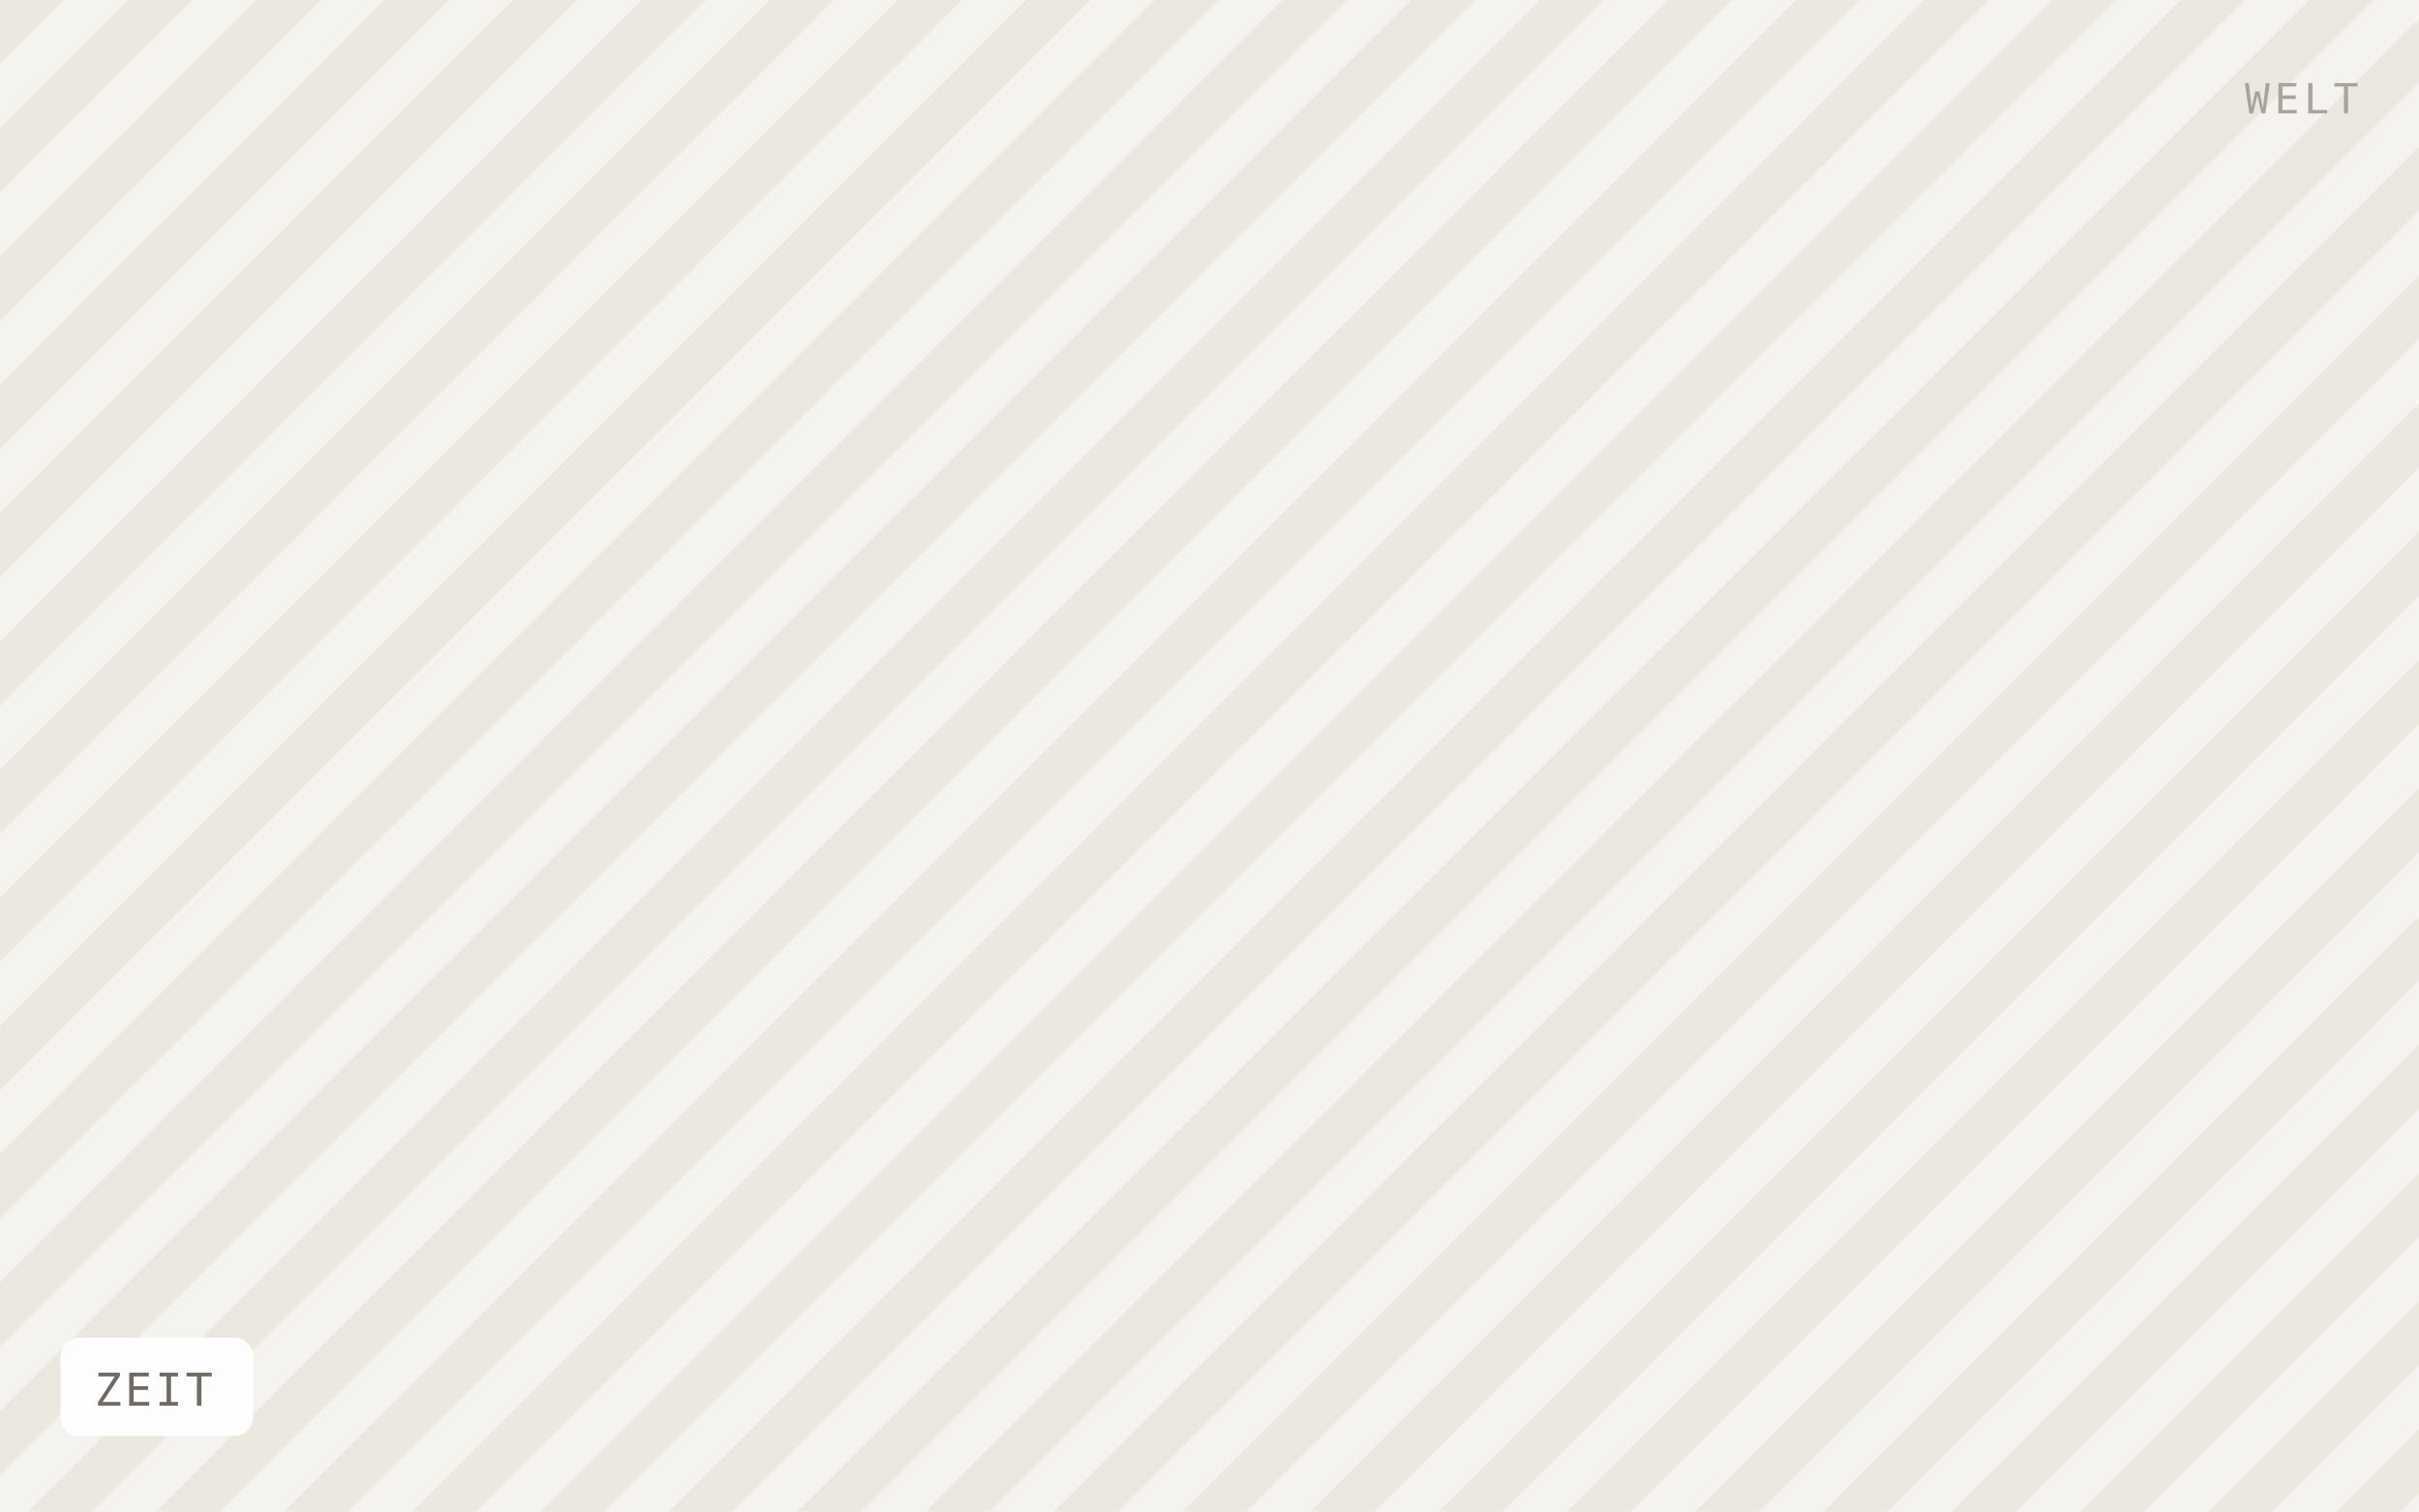
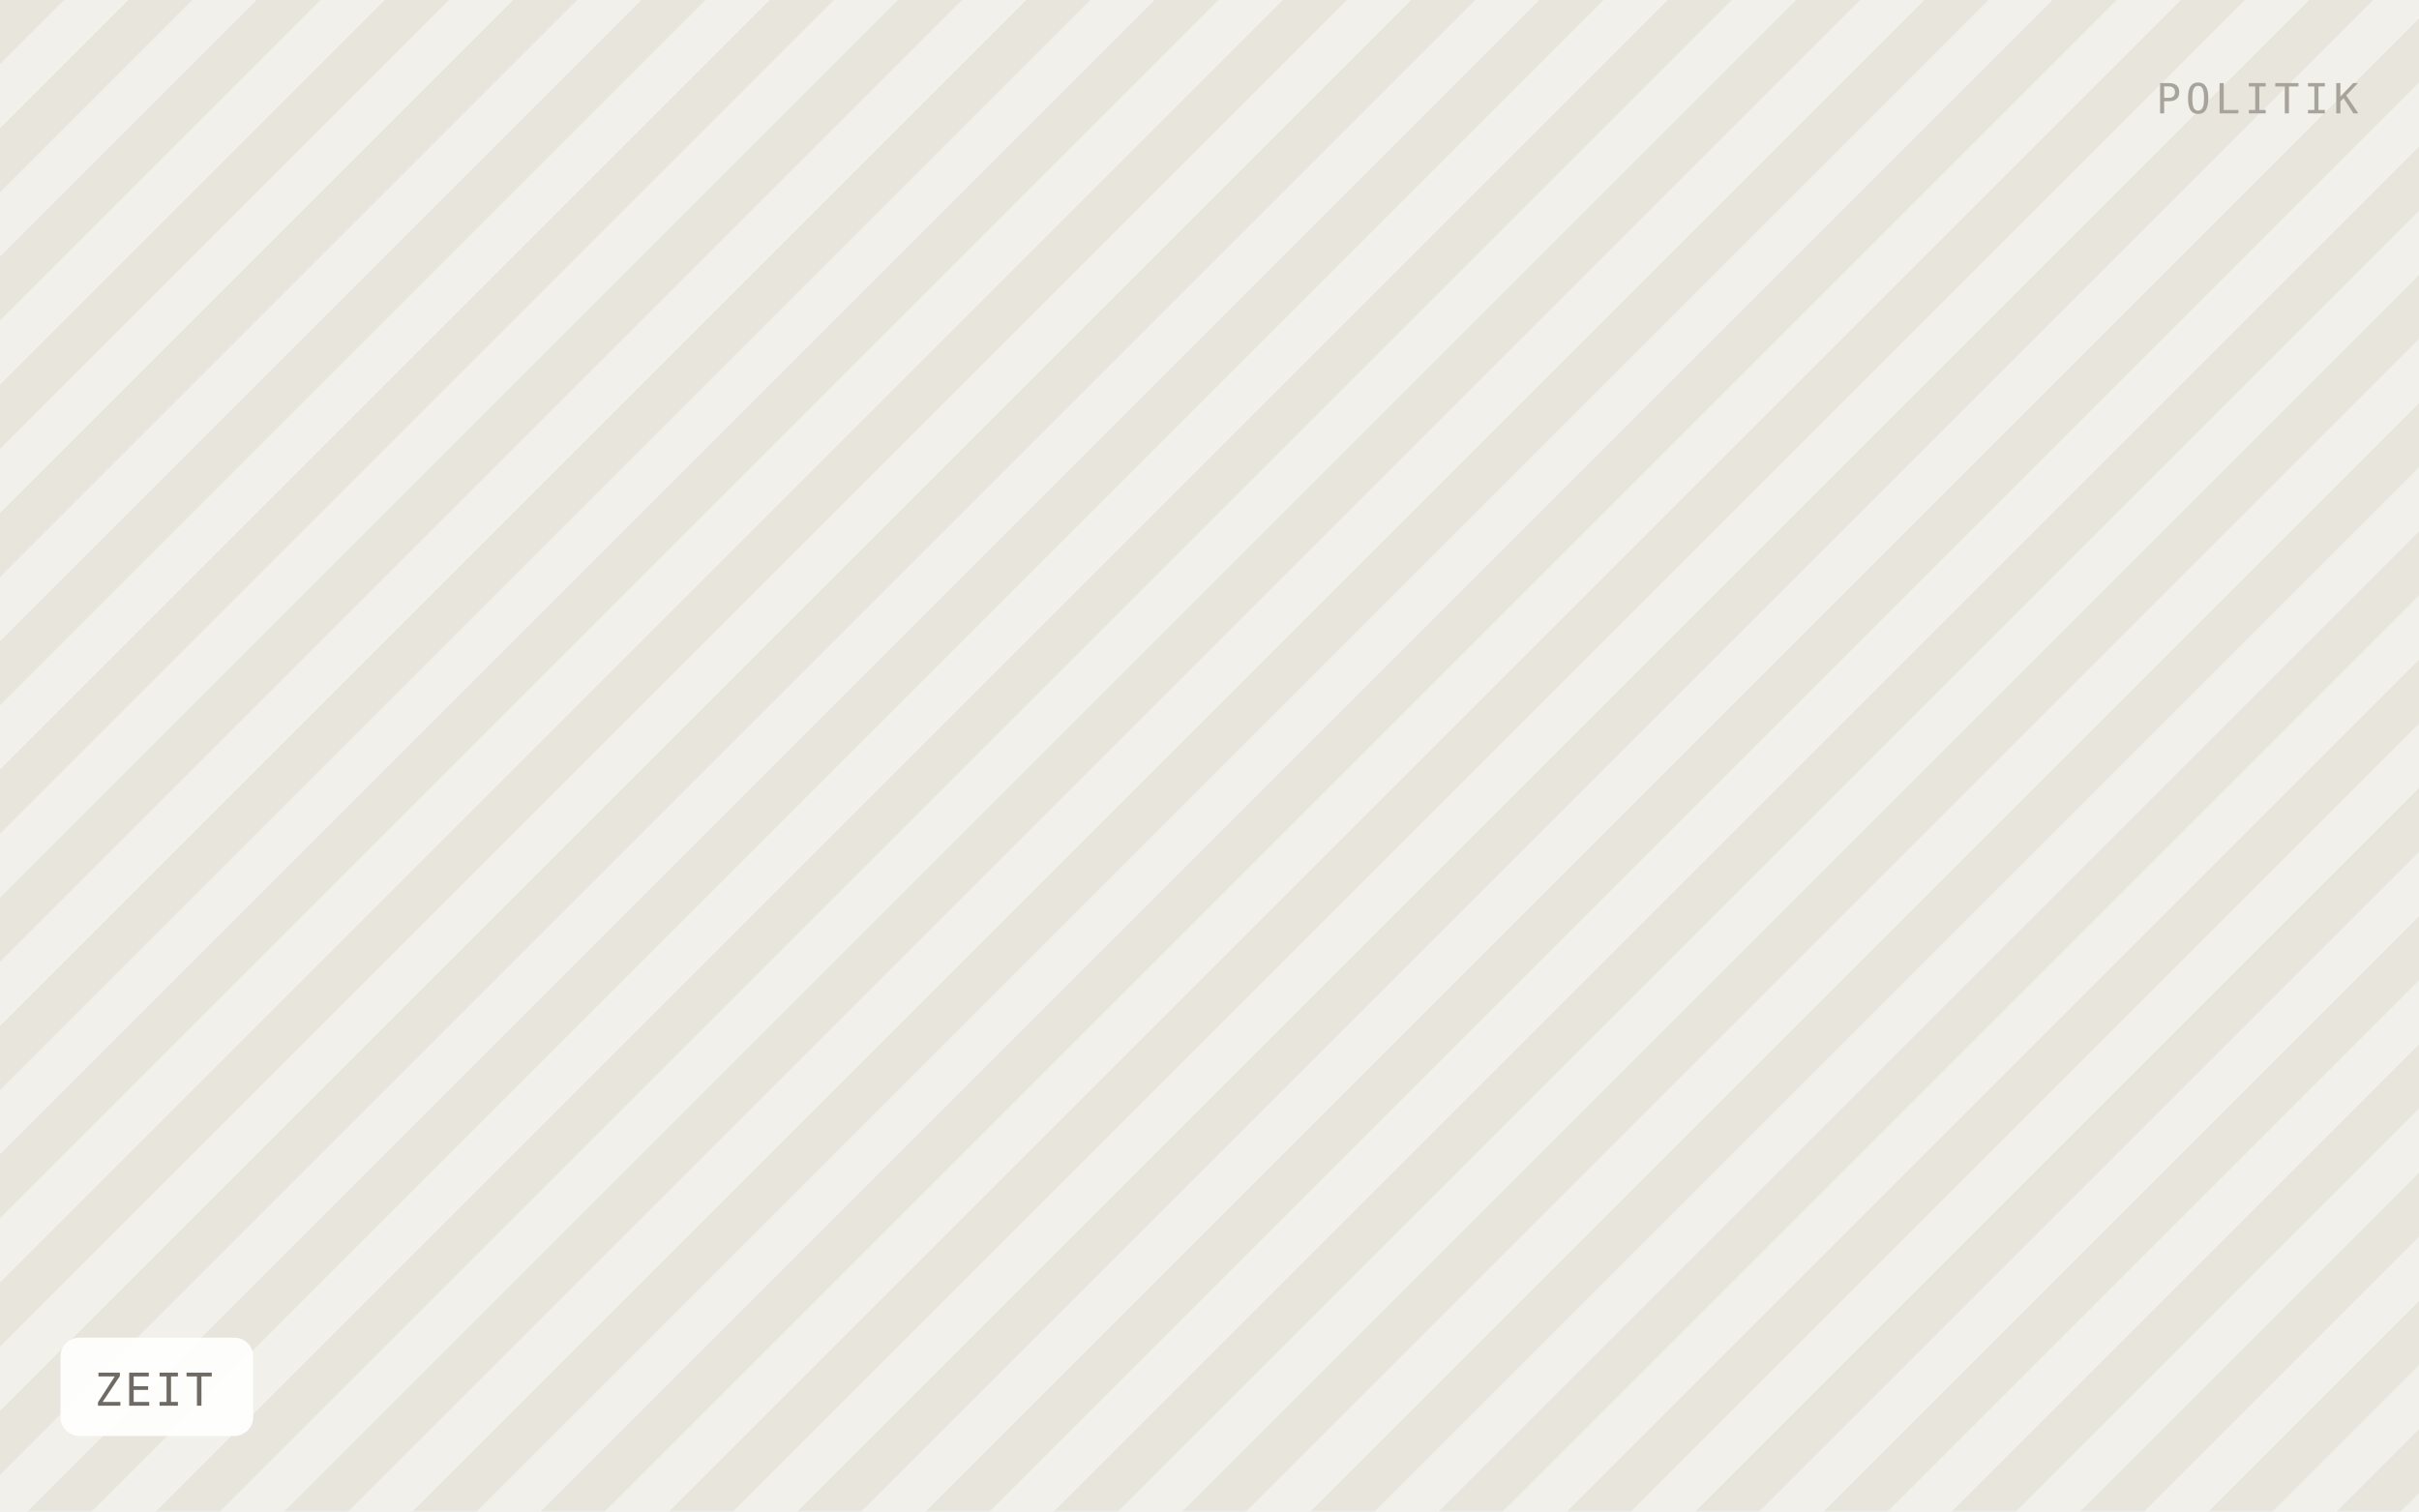
<svg xmlns="http://www.w3.org/2000/svg" viewBox="0 0 640 400" width="640" height="400" role="img" aria-label="ZEIT">
  <defs>
    <pattern id="h" width="24" height="24" patternTransform="rotate(45)" patternUnits="userSpaceOnUse">
-       <rect width="24" height="24" fill="#f5f3ef" />
-       <rect width="12" height="24" fill="#ebe8e0" />
+       <rect width="24" height="24" fill="#f2f0ea" />
+       <rect width="12" height="24" fill="#e8e5dd" />
    </pattern>
  </defs>
  <rect width="640" height="400" fill="url(#h)" />
  <rect x="16" y="354" width="51" height="26" rx="5" fill="#ffffff" fill-opacity="0.92" />
  <text x="25" y="372" font-family="IBM Plex Mono, Menlo, monospace" font-size="12" letter-spacing="0.8" fill="#6f6b64">ZEIT</text>
-   <text x="624" y="30" text-anchor="end" font-family="IBM Plex Mono, Menlo, monospace" font-size="11" letter-spacing="1.2" fill="#a8a49c">WELT</text>
+   <text x="624" y="30" text-anchor="end" font-family="IBM Plex Mono, Menlo, monospace" font-size="11" letter-spacing="1.2" fill="#a8a49c">POLITIK</text>
</svg>
